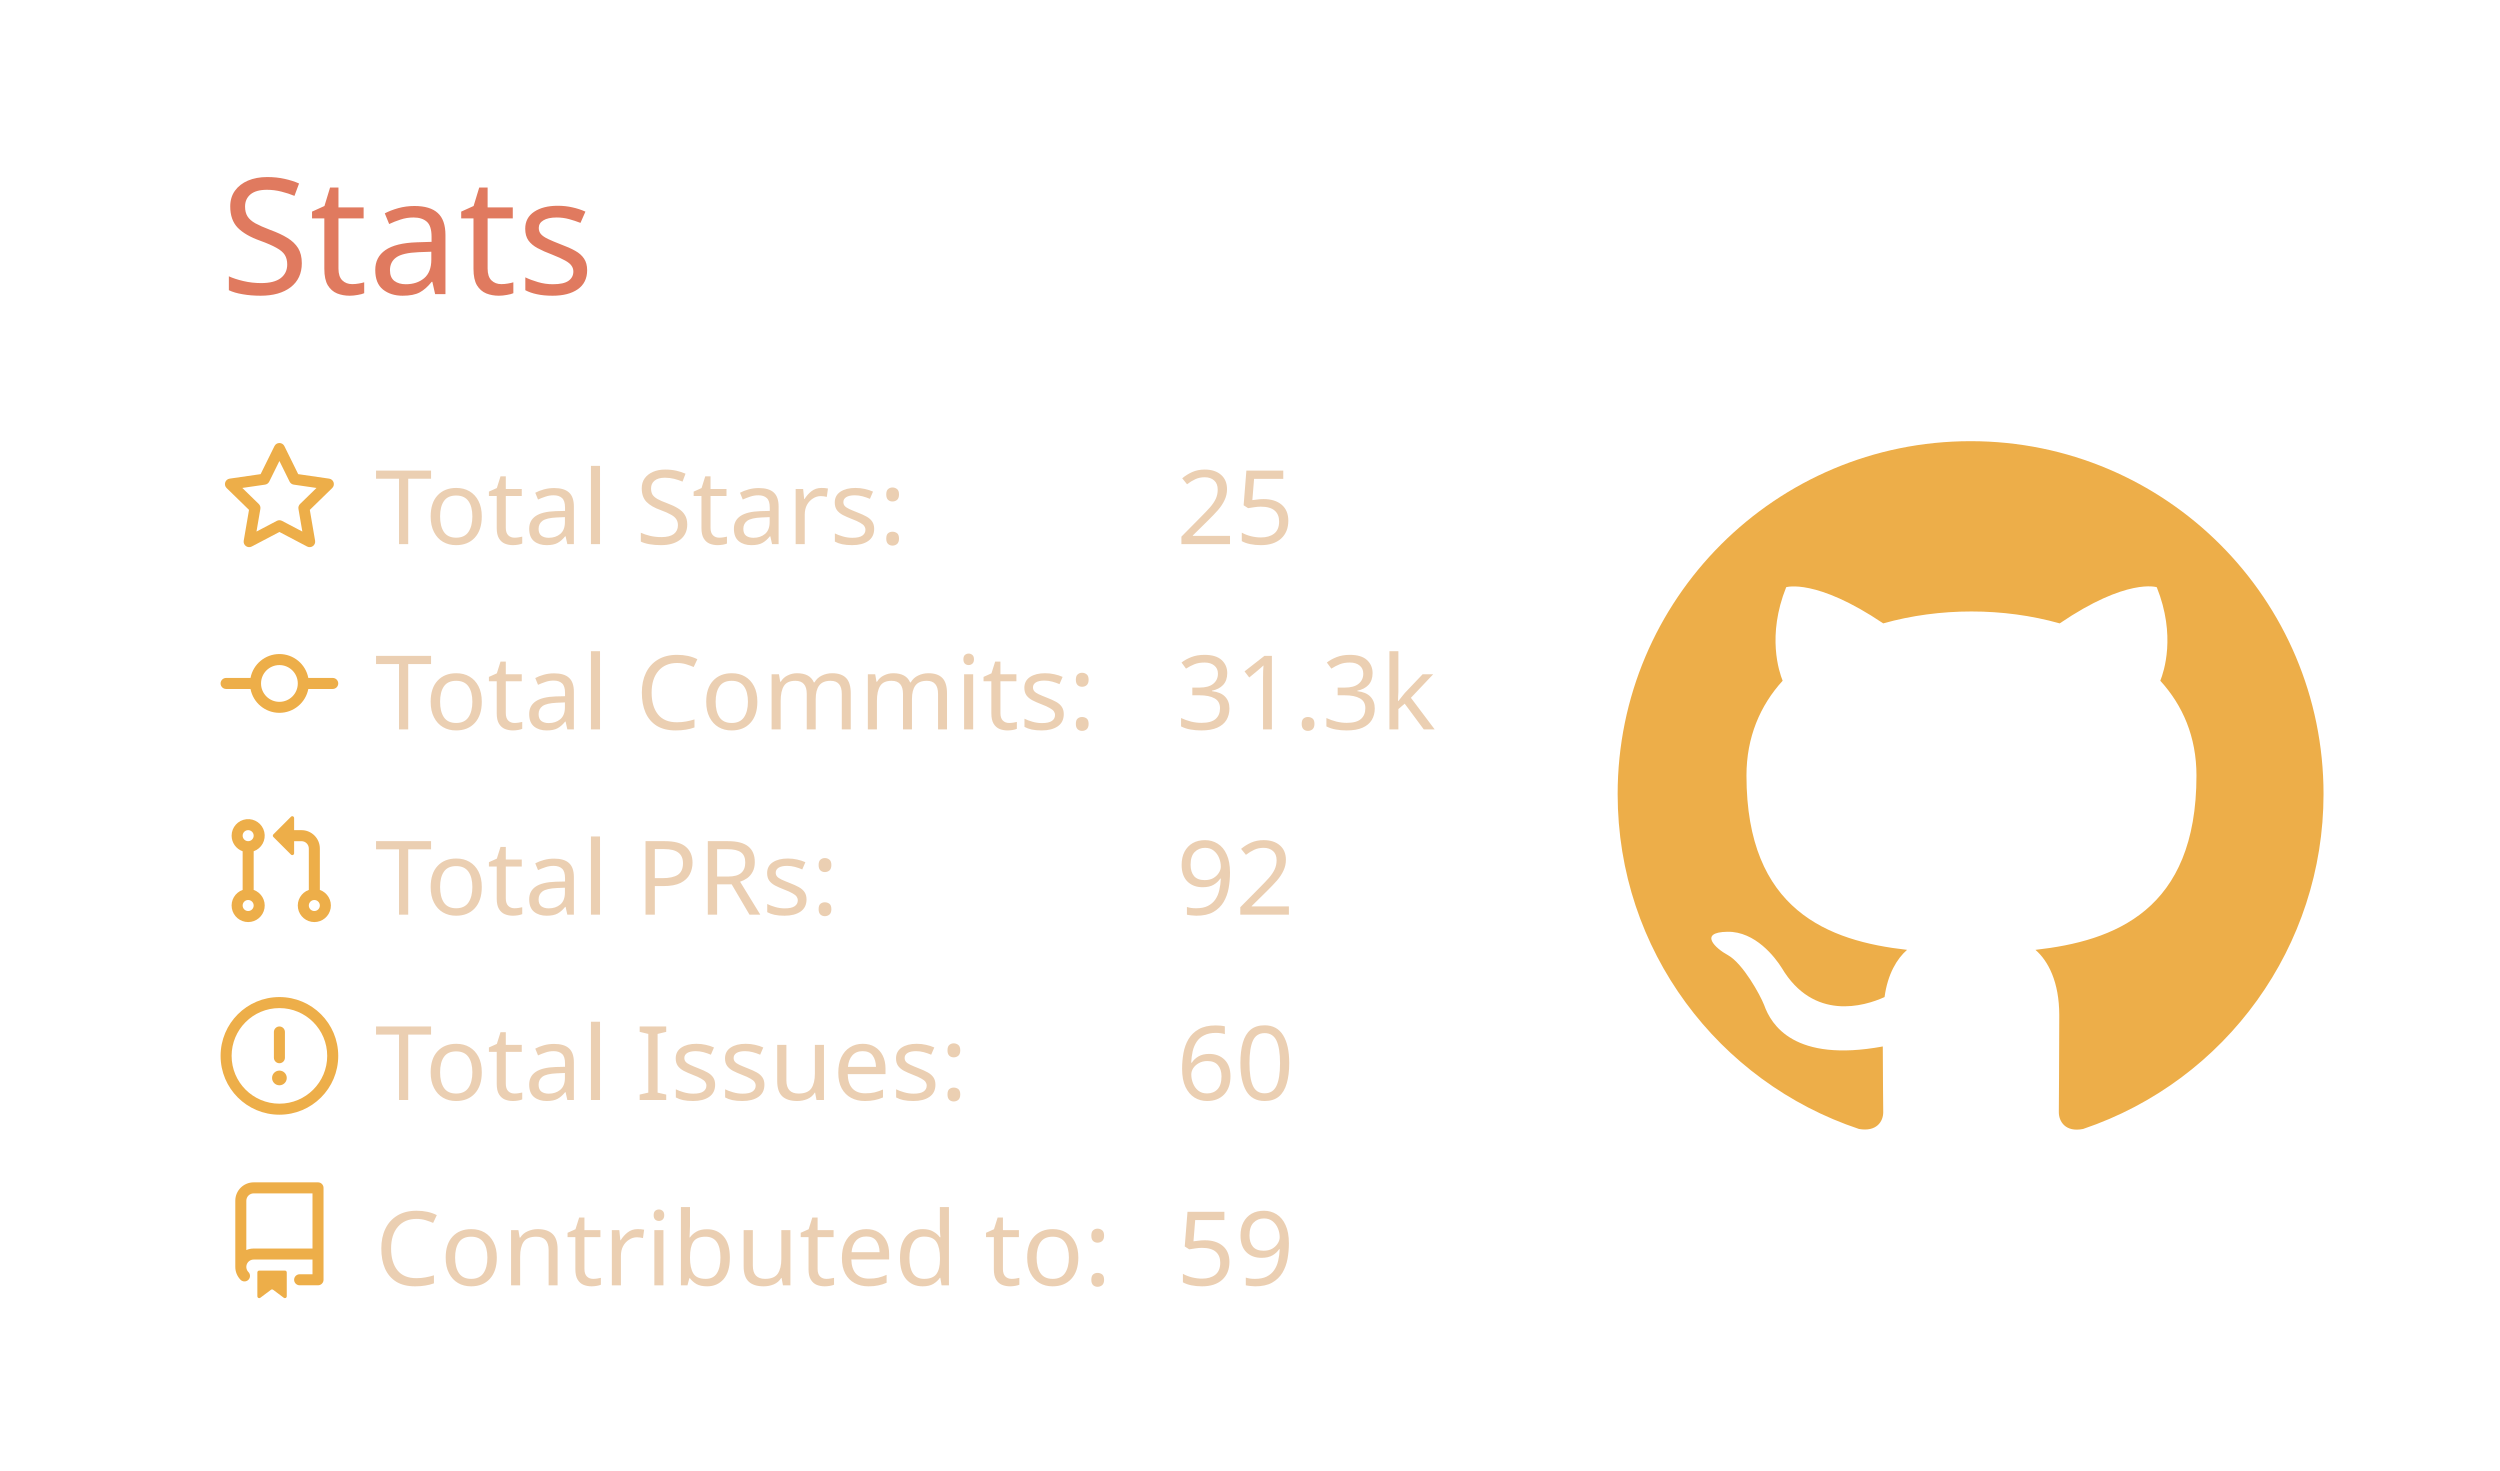
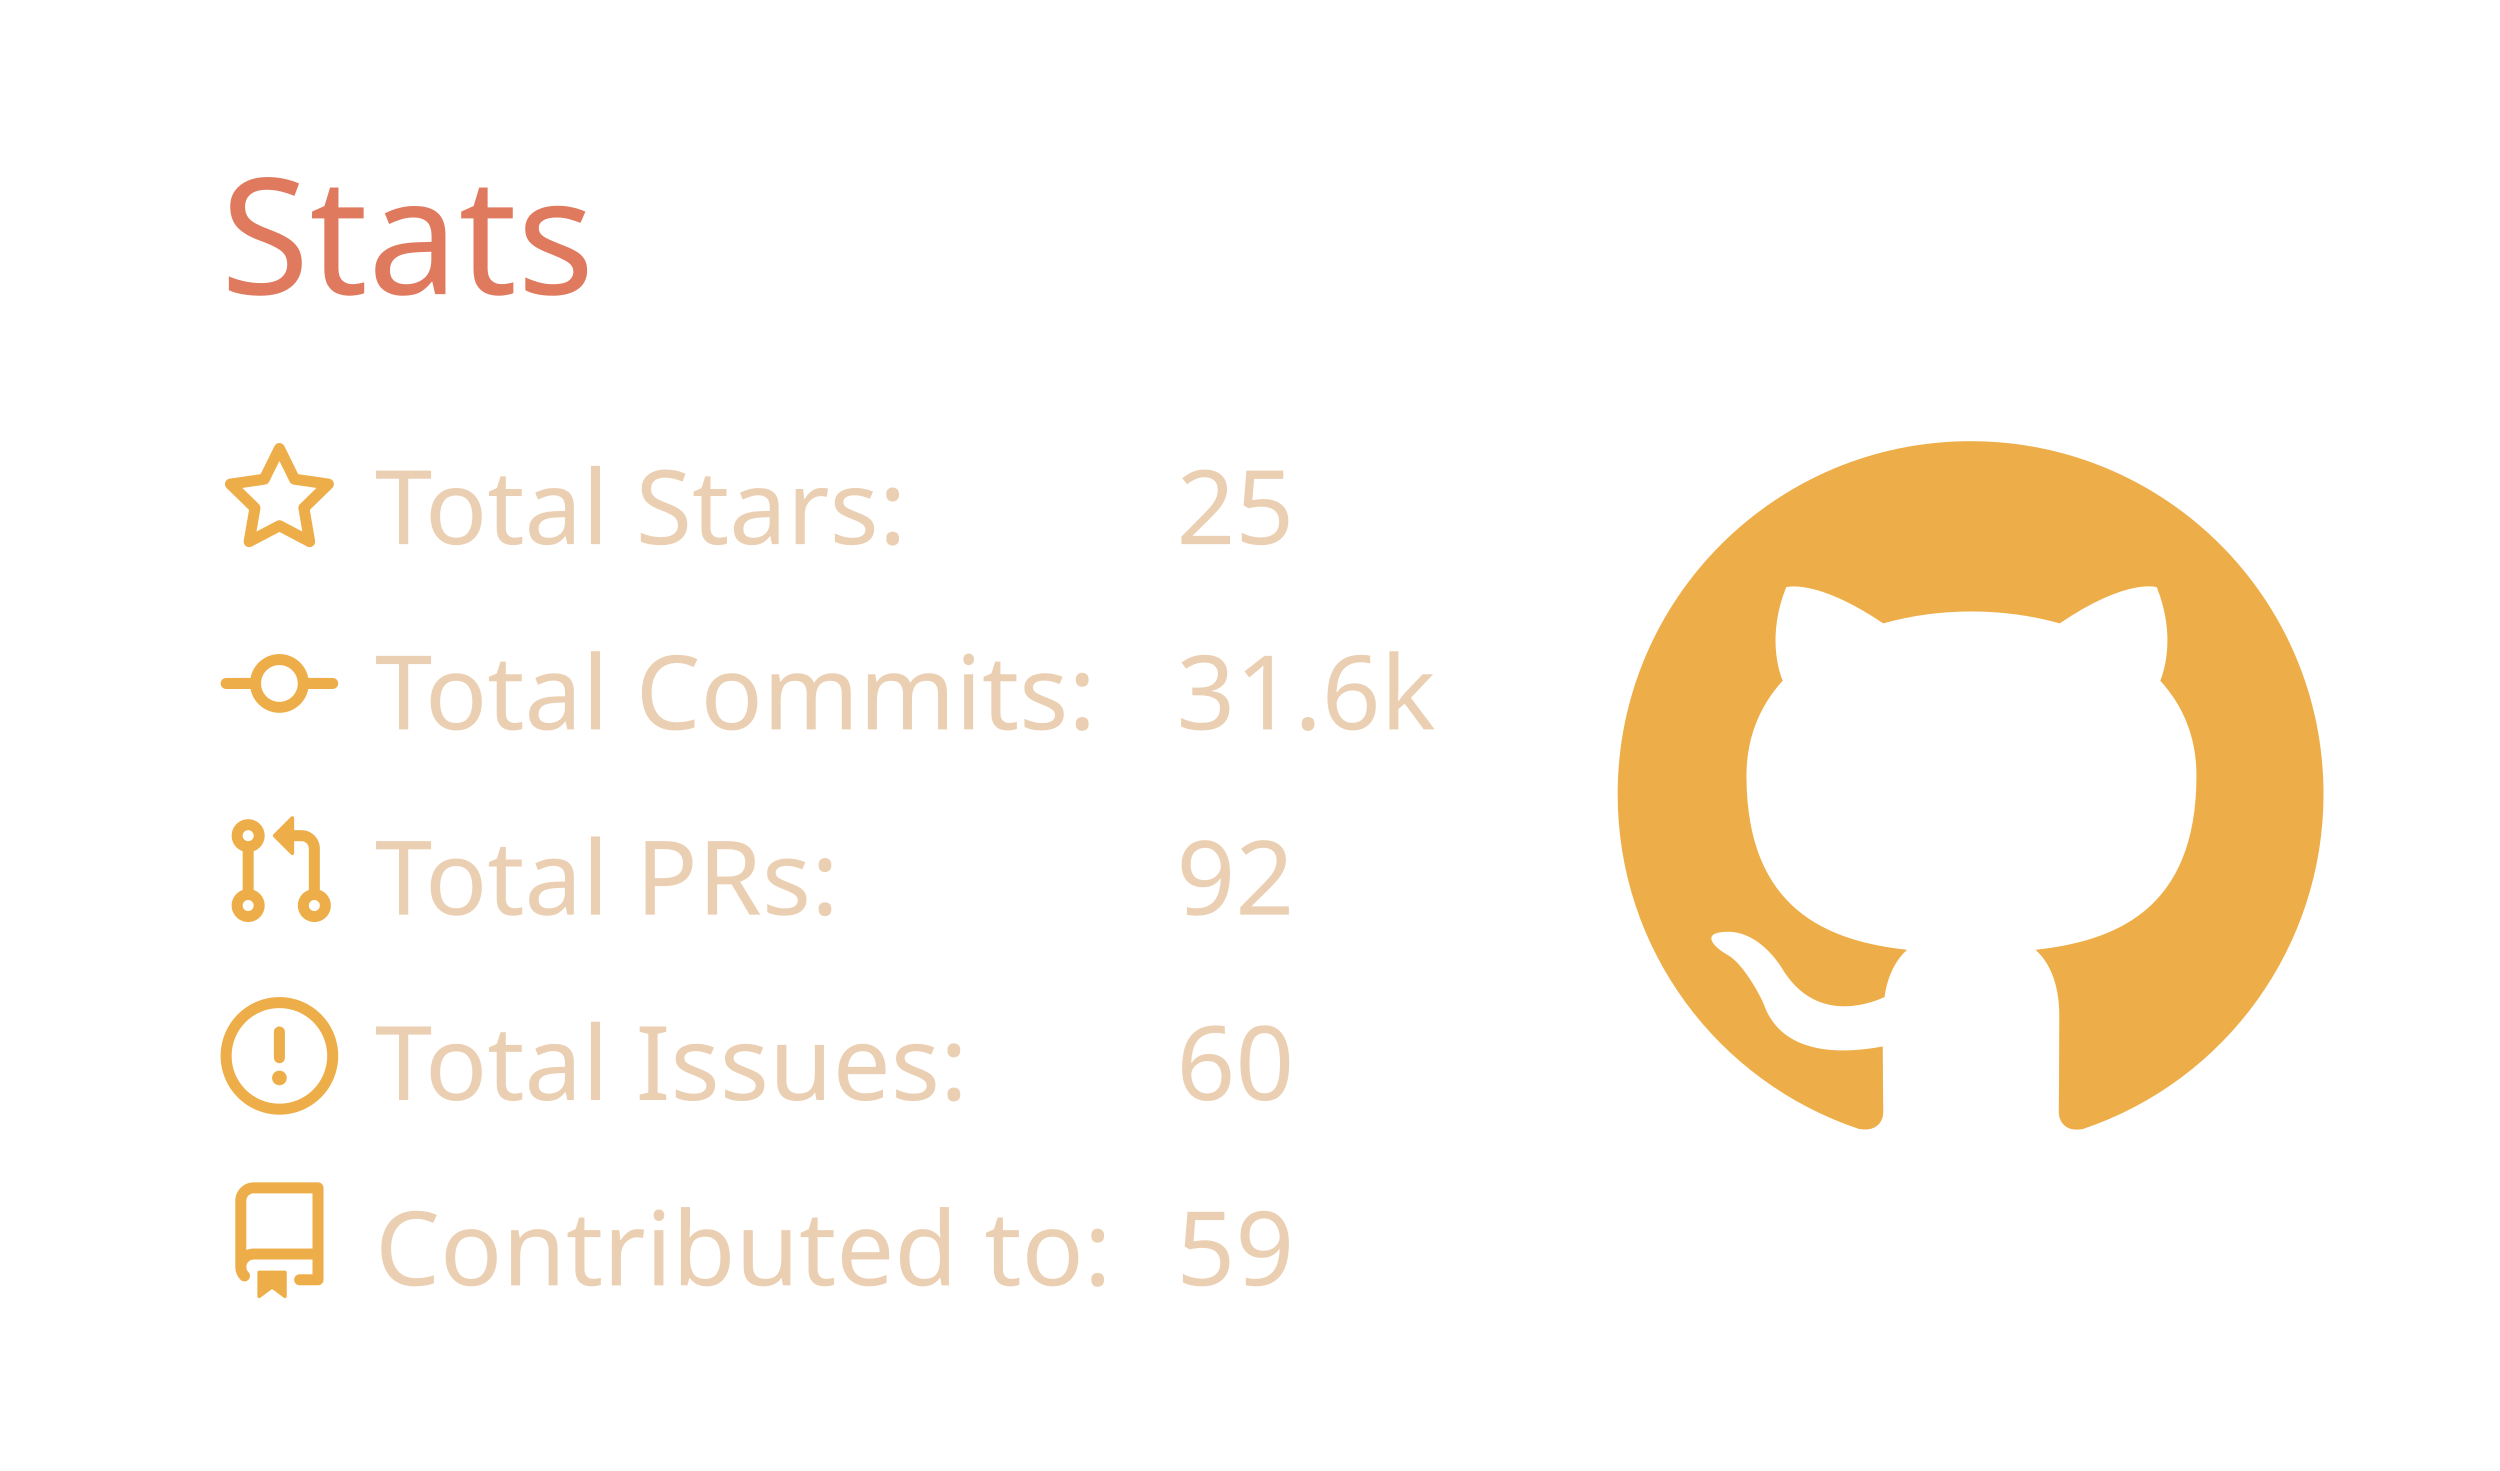
<svg xmlns="http://www.w3.org/2000/svg" width="340" height="200" viewBox="0 0 340 200">
  <style>* {
          font-family: 'Segoe UI', Ubuntu, "Helvetica Neue", Sans-Serif
        }</style>
  <g class="gpsc-root">
    <rect x="1" y="1" rx="5" ry="5" height="99%" width="99.412%" stroke="#000000" stroke-width="1" fill="#ffffff00" stroke-opacity="0" />
    <text x="30" y="40" class="gpsc-item" style="--gpsc-i: 0; font-size: 22px; fill: #e07a5f;">Stats</text>
    <g transform="translate(0,40)">
      <g transform="translate(30,20)">
        <g class="gpsc-item" style="--gpsc-i: 0;">
          <g transform="translate(0,0)" width="14" height="14" fill="#edae49">
            <path fill-rule="evenodd" d="M8 .25a.75.75 0 01.673.418l1.882 3.815 4.21.612a.75.75 0 01.416 1.279l-3.046 2.97.719 4.192a.75.75 0 01-1.088.791L8 12.347l-3.766 1.98a.75.75 0 01-1.088-.79l.72-4.194L.818 6.374a.75.75 0 01.416-1.28l4.21-.611L7.327.668A.75.75 0 018 .25zm0 2.445L6.615 5.5a.75.75 0 01-.564.41l-3.097.45 2.24 2.184a.75.75 0 01.216.664l-.528 3.084 2.769-1.456a.75.75 0 01.698 0l2.77 1.456-.53-3.084a.75.75 0 01.216-.664l2.24-2.183-3.096-.45a.75.75 0 01-.564-.41L8 2.694v.001z" />
          </g>
        </g>
        <g class="gpsc-item" style="--gpsc-i: 1;">
          <g transform="translate(0,25.2)" width="14" height="14" fill="#edae49">
            <path fill-rule="evenodd" d="M10.5 7.75a2.5 2.5 0 11-5 0 2.5 2.5 0 015 0zm1.43.75a4.002 4.002 0 01-7.86 0H.75a.75.75 0 110-1.5h3.32a4.001 4.001 0 017.86 0h3.32a.75.75 0 110 1.5h-3.32z" />
          </g>
        </g>
        <g class="gpsc-item" style="--gpsc-i: 2;">
          <g transform="translate(0,50.4)" width="14" height="14" fill="#edae49">
            <path fill-rule="evenodd" d="M7.177 3.073L9.573.677A.25.25 0 0110 .854v4.792a.25.25 0 01-.427.177L7.177 3.427a.25.25 0 010-.354zM3.75 2.5a.75.75 0 100 1.5.75.75 0 000-1.5zm-2.25.75a2.25 2.25 0 113 2.122v5.256a2.251 2.251 0 11-1.5 0V5.372A2.25 2.25 0 011.5 3.25zM11 2.5h-1V4h1a1 1 0 011 1v5.628a2.251 2.251 0 101.5 0V5A2.5 2.5 0 0011 2.5zm1 10.25a.75.75 0 111.5 0 .75.75 0 01-1.5 0zM3.75 12a.75.75 0 100 1.5.75.75 0 000-1.5z" />
          </g>
        </g>
        <g class="gpsc-item" style="--gpsc-i: 3;">
          <g transform="translate(0,75.6)" width="14" height="14" fill="#edae49">
            <path fill-rule="evenodd" d="M8 1.5a6.5 6.5 0 100 13 6.5 6.5 0 000-13zM0 8a8 8 0 1116 0A8 8 0 010 8zm9 3a1 1 0 11-2 0 1 1 0 012 0zm-.25-6.25a.75.75 0 00-1.5 0v3.5a.75.75 0 001.5 0v-3.5z" />
          </g>
        </g>
        <g class="gpsc-item" style="--gpsc-i: 4;">
          <g transform="translate(0,100.8)" width="14" height="14" fill="#edae49">
            <path fill-rule="evenodd" d="M2 2.5A2.5 2.5 0 014.5 0h8.75a.75.75 0 01.75.75v12.5a.75.75 0 01-.75.75h-2.5a.75.75 0 110-1.5h1.75v-2h-8a1 1 0 00-.714 1.7.75.75 0 01-1.072 1.05A2.495 2.495 0 012 11.5v-9zm10.5-1V9h-8c-.356 0-.694.074-1 .208V2.5a1 1 0 011-1h8zM5 12.25v3.25a.25.25 0 00.4.2l1.45-1.087a.25.25 0 01.3 0L8.6 15.7a.25.25 0 00.4-.2v-3.25a.25.25 0 00-.25-.25h-3.5a.25.25 0 00-.25.25z" />
          </g>
        </g>
        <text x="21" y="14" class="gpsc-item" style="--gpsc-i: 0; fill: #ebcfb2; font-size: 14px;">Total Stars:</text>
        <text x="21" y="39.2" class="gpsc-item" style="--gpsc-i: 1; fill: #ebcfb2; font-size: 14px;">Total Commits:</text>
        <text x="21" y="64.4" class="gpsc-item" style="--gpsc-i: 2; fill: #ebcfb2; font-size: 14px;">Total PRs:</text>
        <text x="21" y="89.6" class="gpsc-item" style="--gpsc-i: 3; fill: #ebcfb2; font-size: 14px;">Total Issues:</text>
        <text x="21" y="114.8" class="gpsc-item" style="--gpsc-i: 4; fill: #ebcfb2; font-size: 14px;">Contributed to:</text>
        <text x="130" y="14" class="gpsc-item" style="--gpsc-i: 0; fill: #ebcfb2; font-size: 14px;">25</text>
-         <text x="130" y="39.2" class="gpsc-item" style="--gpsc-i: 1; fill: #ebcfb2; font-size: 14px;">31.3k</text>
+         <text x="130" y="39.2" class="gpsc-item" style="--gpsc-i: 1; fill: #ebcfb2; font-size: 14px;">31.6k</text>
        <text x="130" y="64.4" class="gpsc-item" style="--gpsc-i: 2; fill: #ebcfb2; font-size: 14px;">92</text>
        <text x="130" y="89.6" class="gpsc-item" style="--gpsc-i: 3; fill: #ebcfb2; font-size: 14px;">60</text>
        <text x="130" y="114.8" class="gpsc-item" style="--gpsc-i: 4; fill: #ebcfb2; font-size: 14px;">59</text>
      </g>
      <g transform="translate(220,20)">
        <g transform="scale(6)" style="fill: #edae49;">
          <path fill-rule="evenodd" d="M8 0C3.58 0 0 3.58 0 8c0 3.54 2.29 6.53 5.47 7.59.4.07.55-.17.55-.38 0-.19-.01-.82-.01-1.49-2.01.37-2.53-.49-2.69-.94-.09-.23-.48-.94-.82-1.13-.28-.15-.68-.52-.01-.53.63-.01 1.08.58 1.23.82.72 1.21 1.87.87 2.33.66.07-.52.28-.87.51-1.07-1.78-.2-3.64-.89-3.64-3.95 0-.87.31-1.59.82-2.15-.08-.2-.36-1.02.08-2.12 0 0 .67-.21 2.2.82.64-.18 1.32-.27 2-.27.68 0 1.36.09 2 .27 1.53-1.04 2.2-.82 2.2-.82.44 1.1.16 1.92.08 2.12.51.56.82 1.27.82 2.15 0 3.07-1.87 3.75-3.65 3.95.29.25.54.73.54 1.48 0 1.07-.01 1.93-.01 2.2 0 .21.15.46.55.38A8.013 8.013 0 0016 8c0-4.42-3.58-8-8-8z" />
        </g>
      </g>
    </g>
  </g>
</svg>
